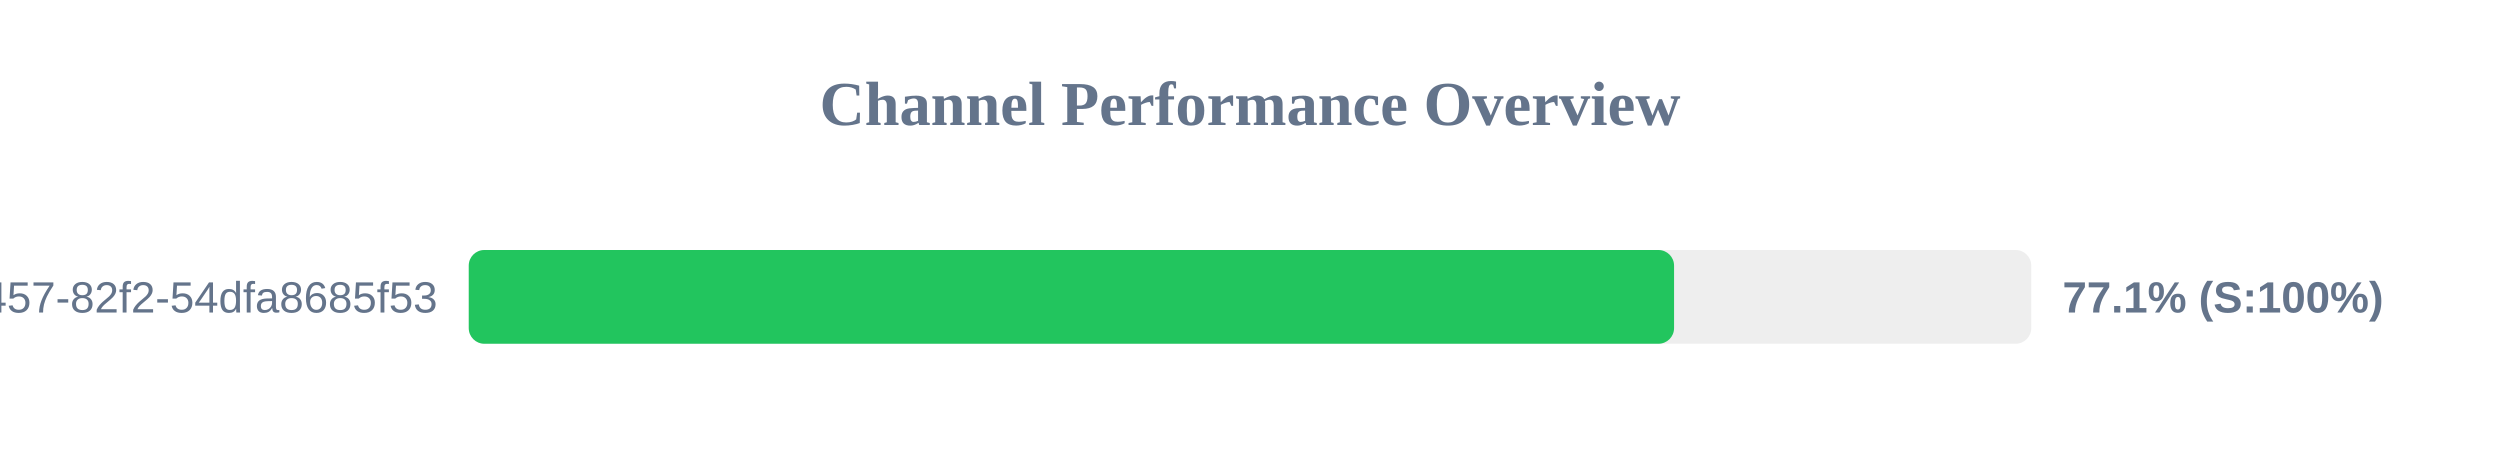
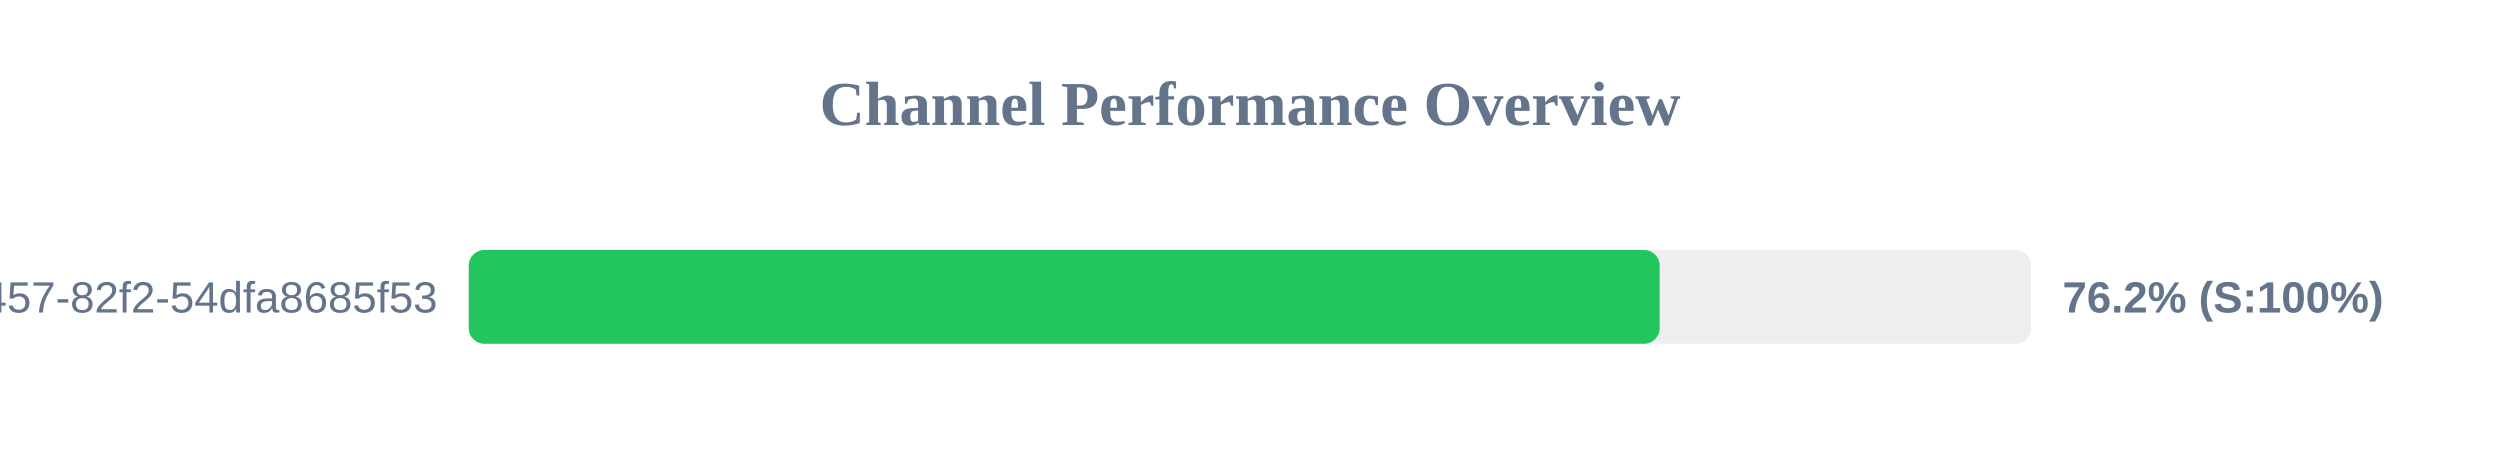
<svg xmlns="http://www.w3.org/2000/svg" width="800" height="150" version="1.1">
  <style>
        .row { font: 14px Arial; fill: #64748b; }
        .score { font: bold 14px Arial; fill: #64748b; }
    </style>
  <text x="400" y="40" text-anchor="middle" font-size="20px" font-weight="bold" fill="#64748b">Channel Performance Overview</text>
  <rect x="150" y="80" width="500" height="30" fill="#eee" rx="5" />
-   <rect x="150" y="80" width="385.7" height="30" fill="#22c55e" rx="5" />
+   <rect x="150" y="80" width="381.1" height="30" fill="#22c55e" rx="5" />
  <text x="140" y="100" text-anchor="end" class="row">?uuid=413c8b50-96bf-4457-82f2-54dfa8685f53</text>
-   <text x="660" y="100" text-anchor="start" class="score">77.1% (S:100%)</text>
+   <text x="660" y="100" text-anchor="start" class="score">76.2% (S:100%)</text>
</svg>
